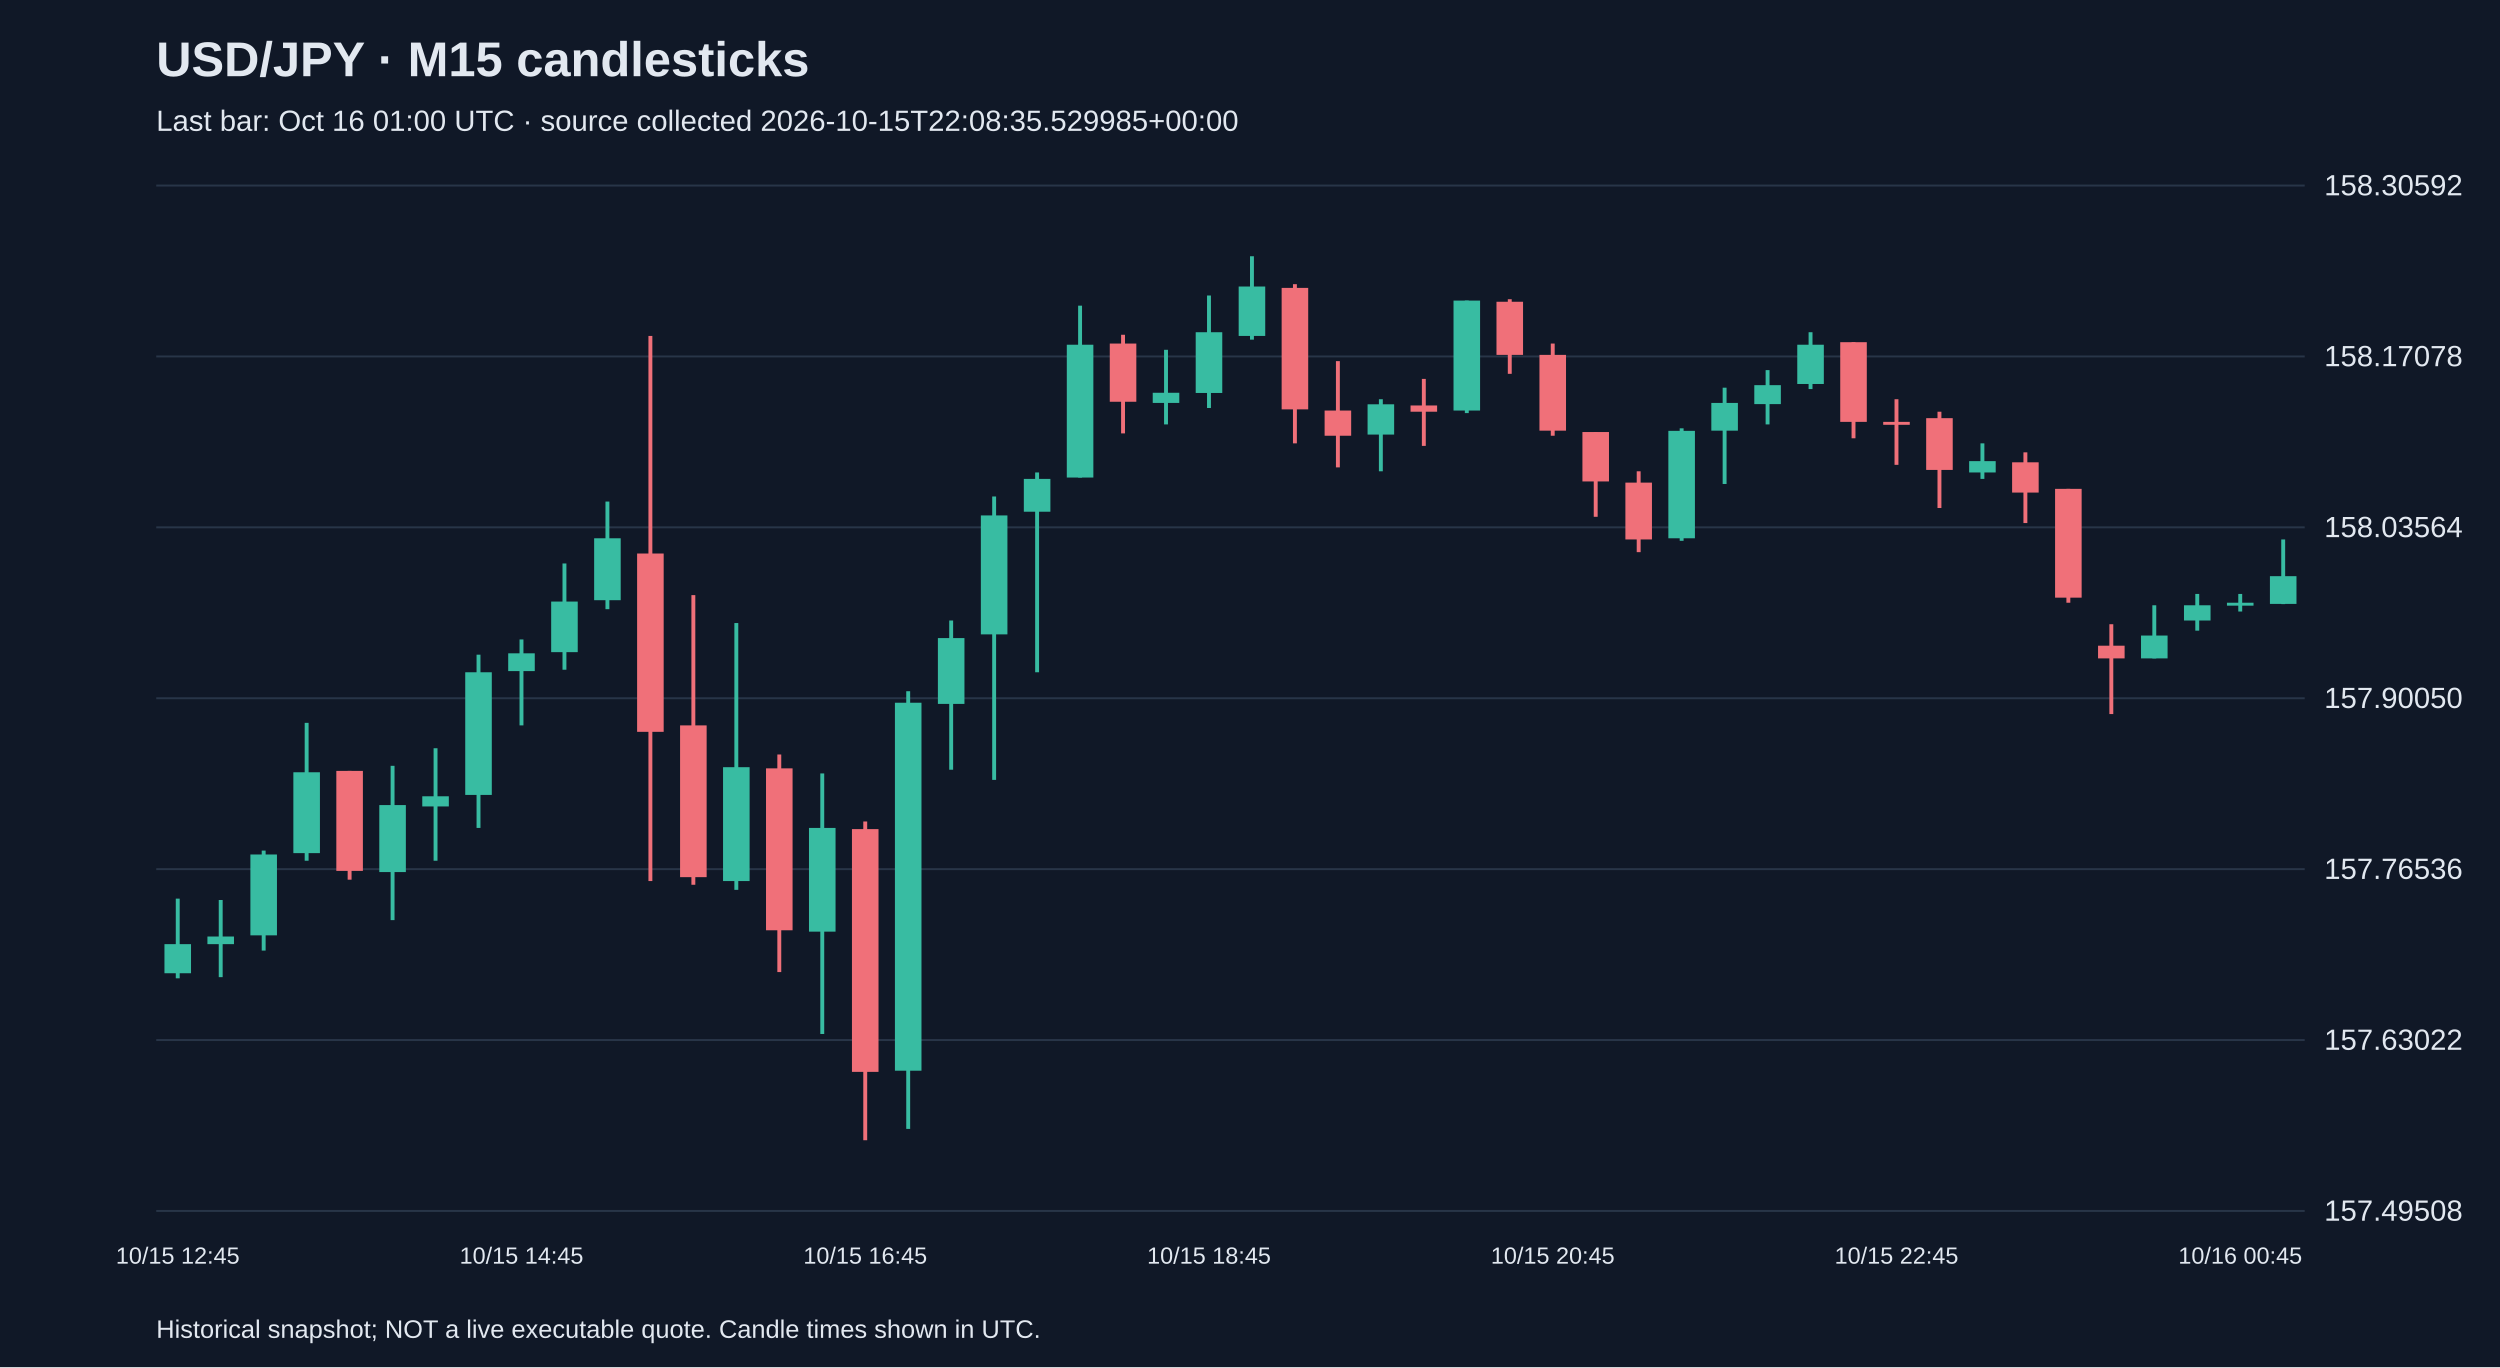
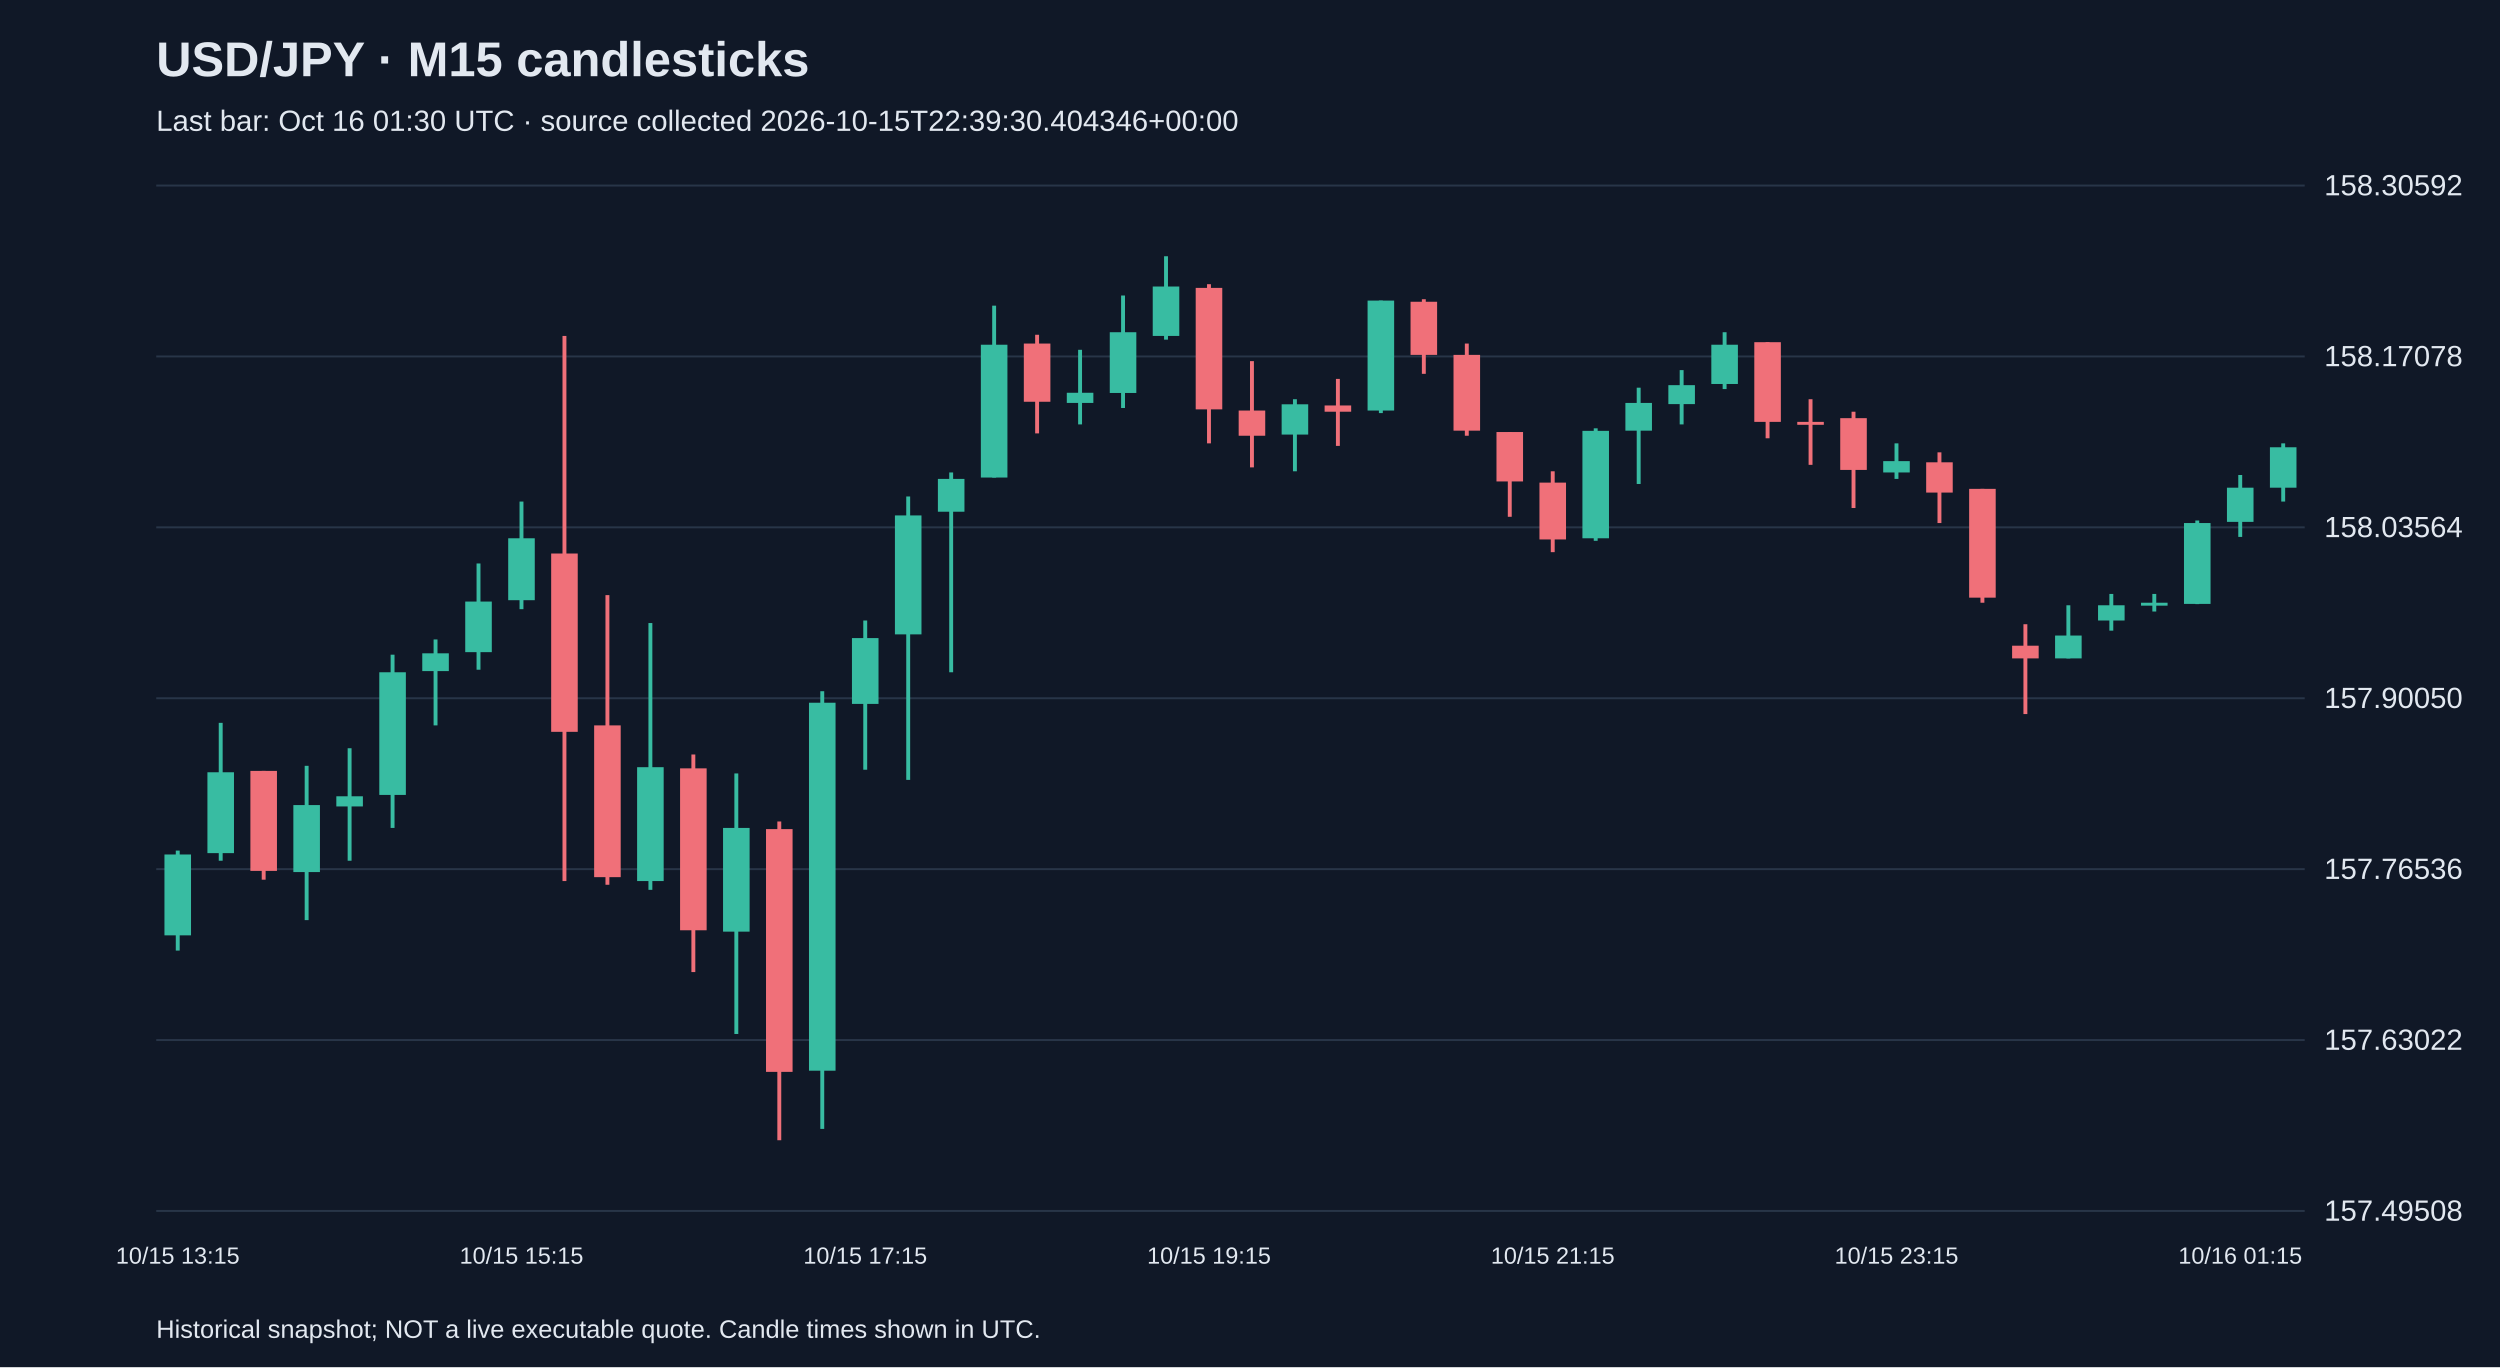
<svg xmlns="http://www.w3.org/2000/svg" viewBox="0 0 1280 700">
  <rect width="100%" height="100%" fill="#101827" />
  <style>text{font-family:Arial,sans-serif;fill:#e2e8f0}</style>
  <text x="80" y="39" font-size="25" font-weight="bold">USD/JPY · M15 candlesticks</text>
-   <text x="80" y="67" font-size="15" fill="#a6b1c5">Last bar: Oct 16 01:00 UTC · source collected 2026-10-15T22:08:35.529985+00:00</text>
+   <text x="80" y="67" font-size="15" fill="#a6b1c5">Last bar: Oct 16 01:30 UTC · source collected 2026-10-15T22:39:30.404346+00:00</text>
  <line x1="80" y1="620.0" x2="1180" y2="620.0" stroke="#283548" />
  <text x="1190" y="625.0" font-size="15">157.49508</text>
  <line x1="80" y1="532.5" x2="1180" y2="532.5" stroke="#283548" />
  <text x="1190" y="537.5" font-size="15">157.63022</text>
  <line x1="80" y1="445.0" x2="1180" y2="445.0" stroke="#283548" />
  <text x="1190" y="450.0" font-size="15">157.76536</text>
  <line x1="80" y1="357.5" x2="1180" y2="357.5" stroke="#283548" />
  <text x="1190" y="362.5" font-size="15">157.90050</text>
  <line x1="80" y1="270.0" x2="1180" y2="270.0" stroke="#283548" />
  <text x="1190" y="275.0" font-size="15">158.03564</text>
  <line x1="80" y1="182.5" x2="1180" y2="182.5" stroke="#283548" />
  <text x="1190" y="187.5" font-size="15">158.17078</text>
  <line x1="80" y1="95.0" x2="1180" y2="95.0" stroke="#283548" />
  <text x="1190" y="100.0" font-size="15">158.30592</text>
-   <line x1="91.0" y1="460.1" x2="91.0" y2="500.9" stroke="#38bca2" stroke-width="2" />
-   <rect x="84.2" y="483.4" width="13.6" height="14.9" fill="#38bca2" />
-   <text x="91.0" y="647" text-anchor="middle" font-size="12">10/15 12:45</text>
-   <line x1="113.0" y1="460.8" x2="113.0" y2="500.3" stroke="#38bca2" stroke-width="2" />
-   <rect x="106.2" y="479.5" width="13.6" height="3.9" fill="#38bca2" />
-   <line x1="135.0" y1="435.5" x2="135.0" y2="486.7" stroke="#38bca2" stroke-width="2" />
-   <rect x="128.2" y="437.5" width="13.6" height="41.4" fill="#38bca2" />
-   <line x1="157.0" y1="370.1" x2="157.0" y2="440.7" stroke="#38bca2" stroke-width="2" />
-   <rect x="150.2" y="395.4" width="13.6" height="41.4" fill="#38bca2" />
-   <line x1="179.0" y1="394.7" x2="179.0" y2="450.4" stroke="#f07079" stroke-width="2" />
-   <rect x="172.2" y="394.7" width="13.6" height="51.2" fill="#f07079" />
-   <line x1="201.0" y1="392.1" x2="201.0" y2="471.1" stroke="#38bca2" stroke-width="2" />
-   <rect x="194.2" y="412.2" width="13.6" height="34.3" fill="#38bca2" />
-   <line x1="223.0" y1="383.1" x2="223.0" y2="440.7" stroke="#38bca2" stroke-width="2" />
-   <rect x="216.2" y="407.7" width="13.6" height="5.2" fill="#38bca2" />
-   <line x1="245.0" y1="335.2" x2="245.0" y2="423.9" stroke="#38bca2" stroke-width="2" />
-   <rect x="238.2" y="344.2" width="13.6" height="62.8" fill="#38bca2" />
-   <line x1="267.0" y1="327.4" x2="267.0" y2="371.4" stroke="#38bca2" stroke-width="2" />
-   <rect x="260.2" y="334.5" width="13.6" height="9.1" fill="#38bca2" />
-   <text x="267.0" y="647" text-anchor="middle" font-size="12">10/15 14:45</text>
-   <line x1="289.0" y1="288.5" x2="289.0" y2="342.9" stroke="#38bca2" stroke-width="2" />
-   <rect x="282.2" y="308.0" width="13.6" height="25.9" fill="#38bca2" />
-   <line x1="311.0" y1="256.8" x2="311.0" y2="311.9" stroke="#38bca2" stroke-width="2" />
-   <rect x="304.2" y="275.6" width="13.6" height="31.7" fill="#38bca2" />
-   <line x1="333.0" y1="172.0" x2="333.0" y2="451.1" stroke="#f07079" stroke-width="2" />
-   <rect x="326.2" y="283.4" width="13.6" height="91.3" fill="#f07079" />
-   <line x1="355.0" y1="304.7" x2="355.0" y2="453.0" stroke="#f07079" stroke-width="2" />
-   <rect x="348.2" y="371.4" width="13.6" height="77.7" fill="#f07079" />
-   <line x1="377.0" y1="319.0" x2="377.0" y2="455.6" stroke="#38bca2" stroke-width="2" />
-   <rect x="370.2" y="392.8" width="13.6" height="58.3" fill="#38bca2" />
-   <line x1="399.0" y1="386.3" x2="399.0" y2="497.7" stroke="#f07079" stroke-width="2" />
-   <rect x="392.2" y="393.4" width="13.6" height="82.9" fill="#f07079" />
-   <line x1="421.0" y1="396.0" x2="421.0" y2="529.4" stroke="#38bca2" stroke-width="2" />
-   <rect x="414.2" y="423.9" width="13.6" height="53.1" fill="#38bca2" />
-   <line x1="443.0" y1="420.6" x2="443.0" y2="583.8" stroke="#f07079" stroke-width="2" />
-   <rect x="436.2" y="424.5" width="13.6" height="124.3" fill="#f07079" />
-   <text x="443.0" y="647" text-anchor="middle" font-size="12">10/15 16:45</text>
-   <line x1="465.0" y1="353.9" x2="465.0" y2="578.0" stroke="#38bca2" stroke-width="2" />
-   <rect x="458.2" y="359.8" width="13.6" height="188.4" fill="#38bca2" />
-   <line x1="487.0" y1="317.7" x2="487.0" y2="394.1" stroke="#38bca2" stroke-width="2" />
-   <rect x="480.2" y="326.7" width="13.6" height="33.7" fill="#38bca2" />
-   <line x1="509.0" y1="254.2" x2="509.0" y2="399.3" stroke="#38bca2" stroke-width="2" />
-   <rect x="502.2" y="263.9" width="13.6" height="60.9" fill="#38bca2" />
-   <line x1="531.0" y1="241.9" x2="531.0" y2="344.2" stroke="#38bca2" stroke-width="2" />
-   <rect x="524.2" y="245.2" width="13.6" height="16.8" fill="#38bca2" />
-   <line x1="553.0" y1="156.5" x2="553.0" y2="244.5" stroke="#38bca2" stroke-width="2" />
-   <rect x="546.2" y="176.5" width="13.6" height="68.0" fill="#38bca2" />
-   <line x1="575.0" y1="171.4" x2="575.0" y2="221.9" stroke="#f07079" stroke-width="2" />
-   <rect x="568.2" y="175.9" width="13.6" height="29.8" fill="#f07079" />
-   <line x1="597.0" y1="179.1" x2="597.0" y2="217.3" stroke="#38bca2" stroke-width="2" />
-   <rect x="590.2" y="201.1" width="13.6" height="5.2" fill="#38bca2" />
-   <line x1="619.0" y1="151.3" x2="619.0" y2="208.9" stroke="#38bca2" stroke-width="2" />
-   <rect x="612.2" y="170.1" width="13.6" height="31.1" fill="#38bca2" />
-   <text x="619.0" y="647" text-anchor="middle" font-size="12">10/15 18:45</text>
-   <line x1="641.0" y1="131.2" x2="641.0" y2="173.9" stroke="#38bca2" stroke-width="2" />
-   <rect x="634.2" y="146.7" width="13.6" height="25.3" fill="#38bca2" />
-   <line x1="663.0" y1="145.5" x2="663.0" y2="227.0" stroke="#f07079" stroke-width="2" />
-   <rect x="656.2" y="147.4" width="13.6" height="62.2" fill="#f07079" />
-   <line x1="685.0" y1="184.9" x2="685.0" y2="239.3" stroke="#f07079" stroke-width="2" />
-   <rect x="678.2" y="210.2" width="13.6" height="12.9" fill="#f07079" />
-   <line x1="707.0" y1="204.4" x2="707.0" y2="241.3" stroke="#38bca2" stroke-width="2" />
-   <rect x="700.2" y="207.0" width="13.6" height="15.5" fill="#38bca2" />
-   <line x1="729.0" y1="194.0" x2="729.0" y2="228.3" stroke="#f07079" stroke-width="2" />
-   <rect x="722.2" y="207.6" width="13.6" height="3.2" fill="#f07079" />
-   <line x1="751.0" y1="153.9" x2="751.0" y2="211.5" stroke="#38bca2" stroke-width="2" />
-   <rect x="744.2" y="153.9" width="13.6" height="56.3" fill="#38bca2" />
-   <line x1="773.0" y1="153.2" x2="773.0" y2="191.4" stroke="#f07079" stroke-width="2" />
-   <rect x="766.2" y="154.5" width="13.6" height="27.2" fill="#f07079" />
-   <line x1="795.0" y1="175.9" x2="795.0" y2="223.1" stroke="#f07079" stroke-width="2" />
-   <rect x="788.2" y="181.7" width="13.6" height="38.8" fill="#f07079" />
-   <text x="795.0" y="647" text-anchor="middle" font-size="12">10/15 20:45</text>
-   <line x1="817.0" y1="221.2" x2="817.0" y2="264.6" stroke="#f07079" stroke-width="2" />
-   <rect x="810.2" y="221.2" width="13.6" height="25.3" fill="#f07079" />
-   <line x1="839.0" y1="241.3" x2="839.0" y2="282.7" stroke="#f07079" stroke-width="2" />
-   <rect x="832.2" y="247.1" width="13.6" height="29.1" fill="#f07079" />
-   <line x1="861.0" y1="219.3" x2="861.0" y2="276.9" stroke="#38bca2" stroke-width="2" />
-   <rect x="854.2" y="220.6" width="13.6" height="55.0" fill="#38bca2" />
-   <line x1="883.0" y1="198.5" x2="883.0" y2="247.8" stroke="#38bca2" stroke-width="2" />
-   <rect x="876.2" y="206.3" width="13.6" height="14.2" fill="#38bca2" />
-   <line x1="905.0" y1="189.5" x2="905.0" y2="217.3" stroke="#38bca2" stroke-width="2" />
-   <rect x="898.2" y="197.2" width="13.6" height="9.7" fill="#38bca2" />
-   <line x1="927.0" y1="170.1" x2="927.0" y2="199.2" stroke="#38bca2" stroke-width="2" />
-   <rect x="920.2" y="176.5" width="13.6" height="20.1" fill="#38bca2" />
-   <line x1="949.0" y1="175.2" x2="949.0" y2="224.4" stroke="#f07079" stroke-width="2" />
-   <rect x="942.2" y="175.2" width="13.6" height="40.8" fill="#f07079" />
-   <line x1="971.0" y1="204.4" x2="971.0" y2="238.0" stroke="#f07079" stroke-width="2" />
-   <rect x="964.2" y="216.0" width="13.6" height="1.5" fill="#f07079" />
-   <text x="971.0" y="647" text-anchor="middle" font-size="12">10/15 22:45</text>
-   <line x1="993.0" y1="210.8" x2="993.0" y2="260.1" stroke="#f07079" stroke-width="2" />
-   <rect x="986.2" y="214.1" width="13.6" height="26.5" fill="#f07079" />
-   <line x1="1015.0" y1="227.0" x2="1015.0" y2="245.2" stroke="#38bca2" stroke-width="2" />
-   <rect x="1008.2" y="236.1" width="13.6" height="5.8" fill="#38bca2" />
-   <line x1="1037.0" y1="231.6" x2="1037.0" y2="267.8" stroke="#f07079" stroke-width="2" />
-   <rect x="1030.2" y="236.7" width="13.6" height="15.5" fill="#f07079" />
-   <line x1="1059.0" y1="250.3" x2="1059.0" y2="308.6" stroke="#f07079" stroke-width="2" />
-   <rect x="1052.2" y="250.3" width="13.6" height="55.7" fill="#f07079" />
-   <line x1="1081.0" y1="319.6" x2="1081.0" y2="365.6" stroke="#f07079" stroke-width="2" />
-   <rect x="1074.2" y="330.6" width="13.6" height="6.5" fill="#f07079" />
-   <line x1="1103.0" y1="309.9" x2="1103.0" y2="337.1" stroke="#38bca2" stroke-width="2" />
-   <rect x="1096.2" y="325.4" width="13.6" height="11.7" fill="#38bca2" />
-   <line x1="1125.0" y1="304.1" x2="1125.0" y2="322.9" stroke="#38bca2" stroke-width="2" />
-   <rect x="1118.2" y="309.9" width="13.6" height="7.8" fill="#38bca2" />
-   <line x1="1147.0" y1="304.1" x2="1147.0" y2="313.1" stroke="#38bca2" stroke-width="2" />
-   <rect x="1140.2" y="308.6" width="13.6" height="1.5" fill="#38bca2" />
-   <text x="1147.0" y="647" text-anchor="middle" font-size="12">10/16 00:45</text>
-   <line x1="1169.0" y1="276.2" x2="1169.0" y2="309.3" stroke="#38bca2" stroke-width="2" />
-   <rect x="1162.2" y="295.0" width="13.6" height="14.2" fill="#38bca2" />
+   <line x1="91.0" y1="435.5" x2="91.0" y2="486.7" stroke="#38bca2" stroke-width="2" />
+   <rect x="84.2" y="437.5" width="13.6" height="41.4" fill="#38bca2" />
+   <text x="91.0" y="647" text-anchor="middle" font-size="12">10/15 13:15</text>
+   <line x1="113.0" y1="370.1" x2="113.0" y2="440.7" stroke="#38bca2" stroke-width="2" />
+   <rect x="106.2" y="395.4" width="13.6" height="41.4" fill="#38bca2" />
+   <line x1="135.0" y1="394.7" x2="135.0" y2="450.4" stroke="#f07079" stroke-width="2" />
+   <rect x="128.2" y="394.7" width="13.6" height="51.2" fill="#f07079" />
+   <line x1="157.0" y1="392.1" x2="157.0" y2="471.1" stroke="#38bca2" stroke-width="2" />
+   <rect x="150.2" y="412.2" width="13.6" height="34.3" fill="#38bca2" />
+   <line x1="179.0" y1="383.1" x2="179.0" y2="440.7" stroke="#38bca2" stroke-width="2" />
+   <rect x="172.2" y="407.7" width="13.6" height="5.2" fill="#38bca2" />
+   <line x1="201.0" y1="335.2" x2="201.0" y2="423.9" stroke="#38bca2" stroke-width="2" />
+   <rect x="194.2" y="344.2" width="13.6" height="62.8" fill="#38bca2" />
+   <line x1="223.0" y1="327.4" x2="223.0" y2="371.4" stroke="#38bca2" stroke-width="2" />
+   <rect x="216.2" y="334.5" width="13.6" height="9.1" fill="#38bca2" />
+   <line x1="245.0" y1="288.5" x2="245.0" y2="342.9" stroke="#38bca2" stroke-width="2" />
+   <rect x="238.2" y="308.0" width="13.6" height="25.9" fill="#38bca2" />
+   <line x1="267.0" y1="256.8" x2="267.0" y2="311.9" stroke="#38bca2" stroke-width="2" />
+   <rect x="260.2" y="275.6" width="13.6" height="31.7" fill="#38bca2" />
+   <text x="267.0" y="647" text-anchor="middle" font-size="12">10/15 15:15</text>
+   <line x1="289.0" y1="172.0" x2="289.0" y2="451.1" stroke="#f07079" stroke-width="2" />
+   <rect x="282.2" y="283.4" width="13.6" height="91.3" fill="#f07079" />
+   <line x1="311.0" y1="304.7" x2="311.0" y2="453.0" stroke="#f07079" stroke-width="2" />
+   <rect x="304.2" y="371.4" width="13.6" height="77.7" fill="#f07079" />
+   <line x1="333.0" y1="319.0" x2="333.0" y2="455.6" stroke="#38bca2" stroke-width="2" />
+   <rect x="326.2" y="392.8" width="13.6" height="58.3" fill="#38bca2" />
+   <line x1="355.0" y1="386.3" x2="355.0" y2="497.7" stroke="#f07079" stroke-width="2" />
+   <rect x="348.2" y="393.4" width="13.6" height="82.9" fill="#f07079" />
+   <line x1="377.0" y1="396.0" x2="377.0" y2="529.4" stroke="#38bca2" stroke-width="2" />
+   <rect x="370.2" y="423.9" width="13.6" height="53.1" fill="#38bca2" />
+   <line x1="399.0" y1="420.6" x2="399.0" y2="583.8" stroke="#f07079" stroke-width="2" />
+   <rect x="392.2" y="424.5" width="13.6" height="124.3" fill="#f07079" />
+   <line x1="421.0" y1="353.9" x2="421.0" y2="578.0" stroke="#38bca2" stroke-width="2" />
+   <rect x="414.2" y="359.8" width="13.6" height="188.4" fill="#38bca2" />
+   <line x1="443.0" y1="317.7" x2="443.0" y2="394.1" stroke="#38bca2" stroke-width="2" />
+   <rect x="436.2" y="326.7" width="13.6" height="33.7" fill="#38bca2" />
+   <text x="443.0" y="647" text-anchor="middle" font-size="12">10/15 17:15</text>
+   <line x1="465.0" y1="254.2" x2="465.0" y2="399.3" stroke="#38bca2" stroke-width="2" />
+   <rect x="458.2" y="263.9" width="13.6" height="60.9" fill="#38bca2" />
+   <line x1="487.0" y1="241.9" x2="487.0" y2="344.2" stroke="#38bca2" stroke-width="2" />
+   <rect x="480.2" y="245.2" width="13.6" height="16.8" fill="#38bca2" />
+   <line x1="509.0" y1="156.5" x2="509.0" y2="244.5" stroke="#38bca2" stroke-width="2" />
+   <rect x="502.2" y="176.5" width="13.6" height="68.0" fill="#38bca2" />
+   <line x1="531.0" y1="171.4" x2="531.0" y2="221.9" stroke="#f07079" stroke-width="2" />
+   <rect x="524.2" y="175.9" width="13.6" height="29.8" fill="#f07079" />
+   <line x1="553.0" y1="179.1" x2="553.0" y2="217.3" stroke="#38bca2" stroke-width="2" />
+   <rect x="546.2" y="201.1" width="13.6" height="5.2" fill="#38bca2" />
+   <line x1="575.0" y1="151.3" x2="575.0" y2="208.9" stroke="#38bca2" stroke-width="2" />
+   <rect x="568.2" y="170.1" width="13.6" height="31.1" fill="#38bca2" />
+   <line x1="597.0" y1="131.2" x2="597.0" y2="173.9" stroke="#38bca2" stroke-width="2" />
+   <rect x="590.2" y="146.7" width="13.6" height="25.3" fill="#38bca2" />
+   <line x1="619.0" y1="145.5" x2="619.0" y2="227.0" stroke="#f07079" stroke-width="2" />
+   <rect x="612.2" y="147.4" width="13.6" height="62.2" fill="#f07079" />
+   <text x="619.0" y="647" text-anchor="middle" font-size="12">10/15 19:15</text>
+   <line x1="641.0" y1="184.9" x2="641.0" y2="239.3" stroke="#f07079" stroke-width="2" />
+   <rect x="634.2" y="210.2" width="13.6" height="12.9" fill="#f07079" />
+   <line x1="663.0" y1="204.4" x2="663.0" y2="241.3" stroke="#38bca2" stroke-width="2" />
+   <rect x="656.2" y="207.0" width="13.6" height="15.5" fill="#38bca2" />
+   <line x1="685.0" y1="194.0" x2="685.0" y2="228.3" stroke="#f07079" stroke-width="2" />
+   <rect x="678.2" y="207.6" width="13.6" height="3.2" fill="#f07079" />
+   <line x1="707.0" y1="153.9" x2="707.0" y2="211.5" stroke="#38bca2" stroke-width="2" />
+   <rect x="700.2" y="153.9" width="13.6" height="56.3" fill="#38bca2" />
+   <line x1="729.0" y1="153.2" x2="729.0" y2="191.4" stroke="#f07079" stroke-width="2" />
+   <rect x="722.2" y="154.5" width="13.6" height="27.2" fill="#f07079" />
+   <line x1="751.0" y1="175.9" x2="751.0" y2="223.1" stroke="#f07079" stroke-width="2" />
+   <rect x="744.2" y="181.7" width="13.6" height="38.8" fill="#f07079" />
+   <line x1="773.0" y1="221.2" x2="773.0" y2="264.6" stroke="#f07079" stroke-width="2" />
+   <rect x="766.2" y="221.2" width="13.6" height="25.3" fill="#f07079" />
+   <line x1="795.0" y1="241.3" x2="795.0" y2="282.7" stroke="#f07079" stroke-width="2" />
+   <rect x="788.2" y="247.1" width="13.6" height="29.1" fill="#f07079" />
+   <text x="795.0" y="647" text-anchor="middle" font-size="12">10/15 21:15</text>
+   <line x1="817.0" y1="219.3" x2="817.0" y2="276.9" stroke="#38bca2" stroke-width="2" />
+   <rect x="810.2" y="220.6" width="13.6" height="55.0" fill="#38bca2" />
+   <line x1="839.0" y1="198.5" x2="839.0" y2="247.8" stroke="#38bca2" stroke-width="2" />
+   <rect x="832.2" y="206.3" width="13.6" height="14.2" fill="#38bca2" />
+   <line x1="861.0" y1="189.5" x2="861.0" y2="217.3" stroke="#38bca2" stroke-width="2" />
+   <rect x="854.2" y="197.2" width="13.6" height="9.7" fill="#38bca2" />
+   <line x1="883.0" y1="170.1" x2="883.0" y2="199.2" stroke="#38bca2" stroke-width="2" />
+   <rect x="876.2" y="176.5" width="13.6" height="20.1" fill="#38bca2" />
+   <line x1="905.0" y1="175.2" x2="905.0" y2="224.4" stroke="#f07079" stroke-width="2" />
+   <rect x="898.2" y="175.2" width="13.6" height="40.8" fill="#f07079" />
+   <line x1="927.0" y1="204.4" x2="927.0" y2="238.0" stroke="#f07079" stroke-width="2" />
+   <rect x="920.2" y="216.0" width="13.6" height="1.5" fill="#f07079" />
+   <line x1="949.0" y1="210.8" x2="949.0" y2="260.1" stroke="#f07079" stroke-width="2" />
+   <rect x="942.2" y="214.1" width="13.6" height="26.5" fill="#f07079" />
+   <line x1="971.0" y1="227.0" x2="971.0" y2="245.2" stroke="#38bca2" stroke-width="2" />
+   <rect x="964.2" y="236.1" width="13.6" height="5.8" fill="#38bca2" />
+   <text x="971.0" y="647" text-anchor="middle" font-size="12">10/15 23:15</text>
+   <line x1="993.0" y1="231.6" x2="993.0" y2="267.8" stroke="#f07079" stroke-width="2" />
+   <rect x="986.2" y="236.7" width="13.6" height="15.5" fill="#f07079" />
+   <line x1="1015.0" y1="250.3" x2="1015.0" y2="308.6" stroke="#f07079" stroke-width="2" />
+   <rect x="1008.2" y="250.3" width="13.6" height="55.7" fill="#f07079" />
+   <line x1="1037.0" y1="319.6" x2="1037.0" y2="365.6" stroke="#f07079" stroke-width="2" />
+   <rect x="1030.2" y="330.6" width="13.6" height="6.5" fill="#f07079" />
+   <line x1="1059.0" y1="309.9" x2="1059.0" y2="337.1" stroke="#38bca2" stroke-width="2" />
+   <rect x="1052.2" y="325.4" width="13.6" height="11.7" fill="#38bca2" />
+   <line x1="1081.0" y1="304.1" x2="1081.0" y2="322.9" stroke="#38bca2" stroke-width="2" />
+   <rect x="1074.2" y="309.9" width="13.6" height="7.8" fill="#38bca2" />
+   <line x1="1103.0" y1="304.1" x2="1103.0" y2="313.1" stroke="#38bca2" stroke-width="2" />
+   <rect x="1096.2" y="308.6" width="13.6" height="1.5" fill="#38bca2" />
+   <line x1="1125.0" y1="266.5" x2="1125.0" y2="309.3" stroke="#38bca2" stroke-width="2" />
+   <rect x="1118.2" y="267.8" width="13.6" height="41.4" fill="#38bca2" />
+   <line x1="1147.0" y1="243.2" x2="1147.0" y2="274.9" stroke="#38bca2" stroke-width="2" />
+   <rect x="1140.2" y="249.7" width="13.6" height="17.5" fill="#38bca2" />
+   <text x="1147.0" y="647" text-anchor="middle" font-size="12">10/16 01:15</text>
+   <line x1="1169.0" y1="227.0" x2="1169.0" y2="256.8" stroke="#38bca2" stroke-width="2" />
+   <rect x="1162.2" y="229.0" width="13.6" height="20.7" fill="#38bca2" />
  <text x="80" y="685" font-size="13">Historical snapshot; NOT a live executable quote. Candle times shown in UTC.</text>
</svg>
